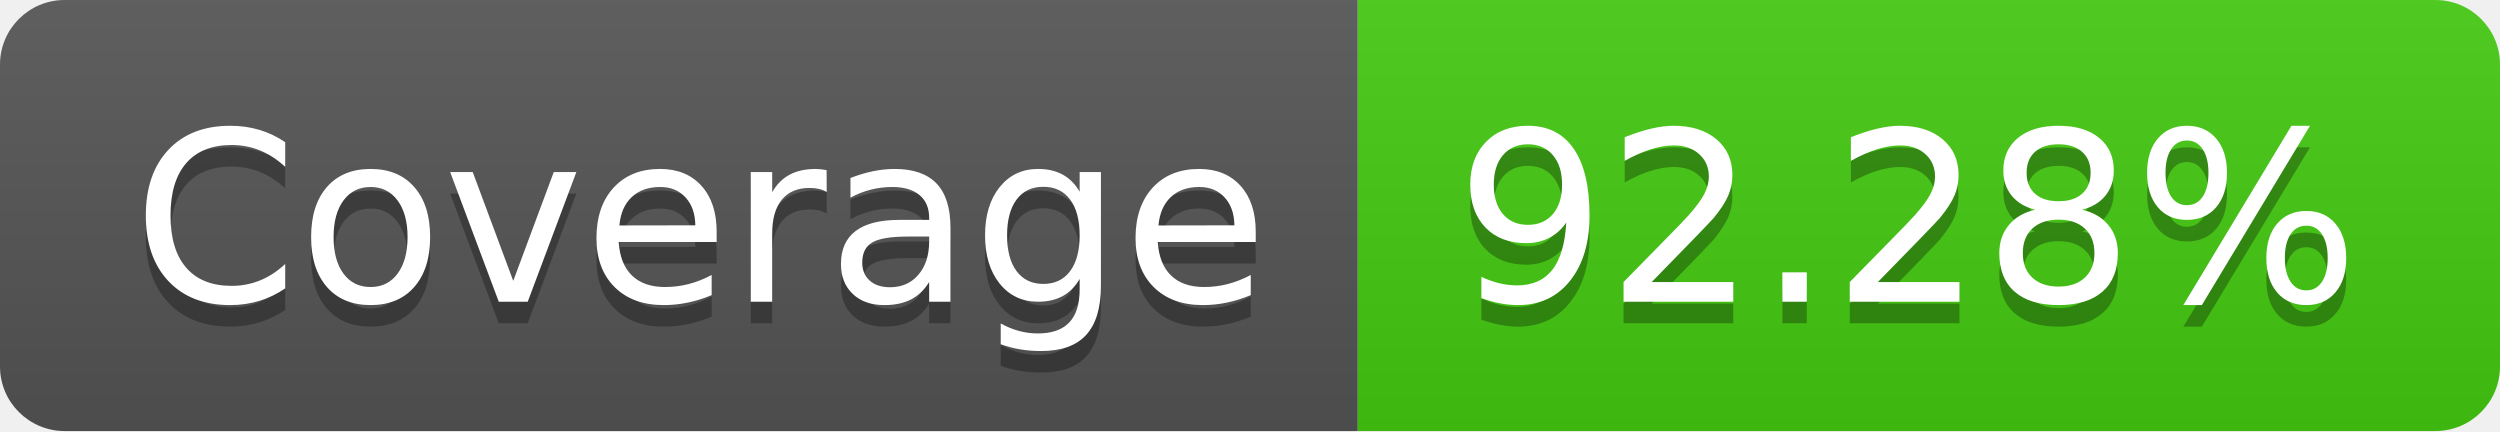
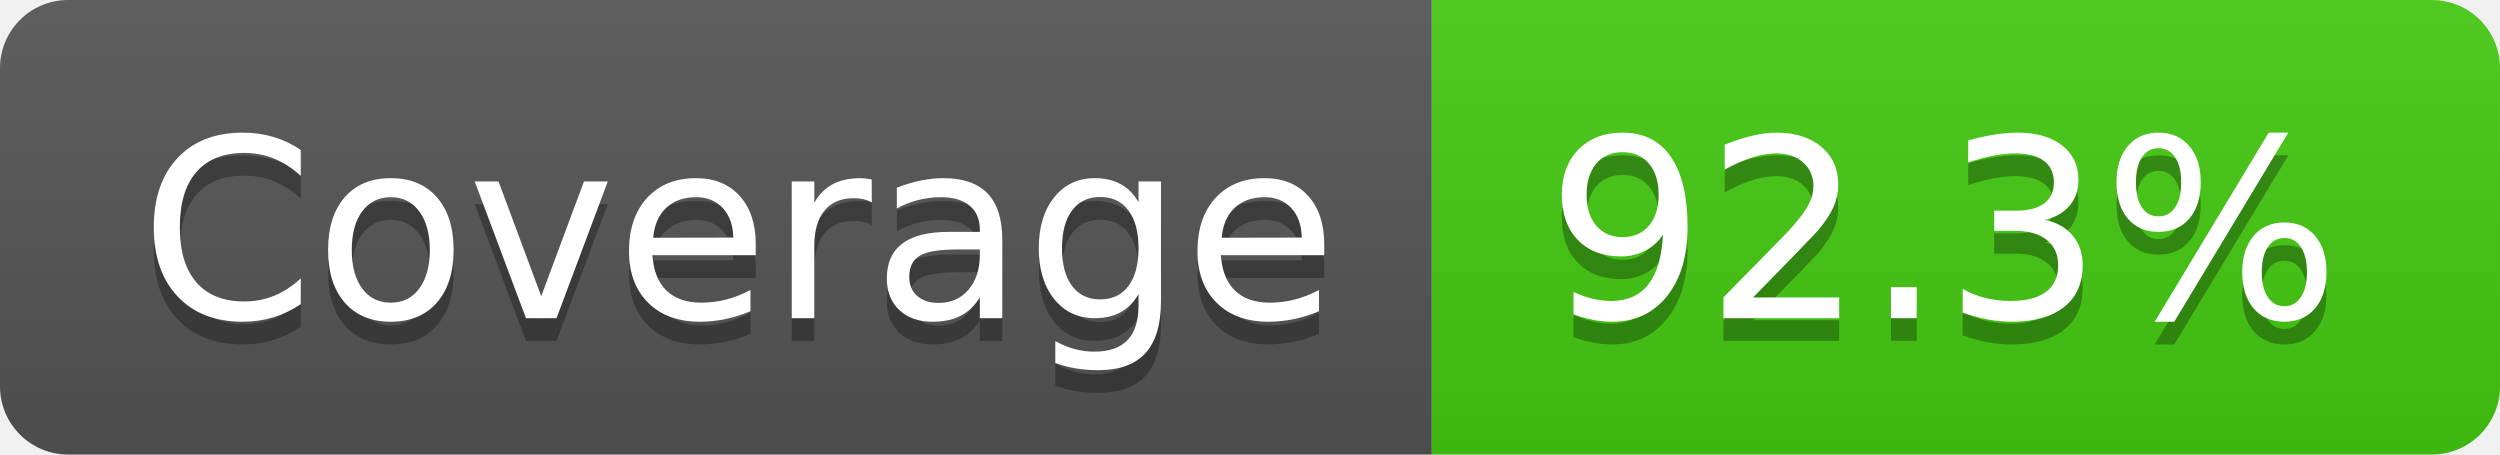
- <svg xmlns="http://www.w3.org/2000/svg" width="116" height="20" role="img" aria-label="Coverage: 92.28%">
+ <svg xmlns="http://www.w3.org/2000/svg" width="110" height="20" role="img" aria-label="Coverage: 92.3%">
  <linearGradient id="s" x2="0" y2="100%">
    <stop offset="0" stop-color="#bbb" stop-opacity=".1" />
    <stop offset="1" stop-opacity=".1" />
  </linearGradient>
  <clipPath id="r">
-     <rect width="116" height="20" rx="3" fill="#fff" />
+     <rect width="110" height="20" rx="3" fill="#fff" />
  </clipPath>
  <g clip-path="url(#r)">
    <rect width="63" height="20" fill="#555" />
-     <rect x="63" width="53" height="20" fill="#4c1" />
-     <rect width="116" height="20" fill="url(#s)" />
+     <rect x="63" width="47" height="20" fill="#4c1" />
+     <rect width="110" height="20" fill="url(#s)" />
  </g>
  <g fill="#fff" text-anchor="middle" font-family="Verdana,Geneva,DejaVu Sans,sans-serif" text-rendering="geometricPrecision" font-size="110">
    <text aria-hidden="true" x="325" y="150" fill="#010101" fill-opacity=".3" transform="scale(.1)" textLength="530">Coverage</text>
    <text x="325" y="140" transform="scale(.1)" fill="#fff" textLength="530">Coverage</text>
-     <text aria-hidden="true" x="885" y="150" fill="#010101" fill-opacity=".3" transform="scale(.1)" textLength="430">92.28%</text>
-     <text x="885" y="140" transform="scale(.1)" fill="#fff" textLength="430">92.28%</text>
+     <text aria-hidden="true" x="855" y="150" fill="#010101" fill-opacity=".3" transform="scale(.1)" textLength="370">92.3%</text>
+     <text x="855" y="140" transform="scale(.1)" fill="#fff" textLength="370">92.3%</text>
  </g>
</svg>
